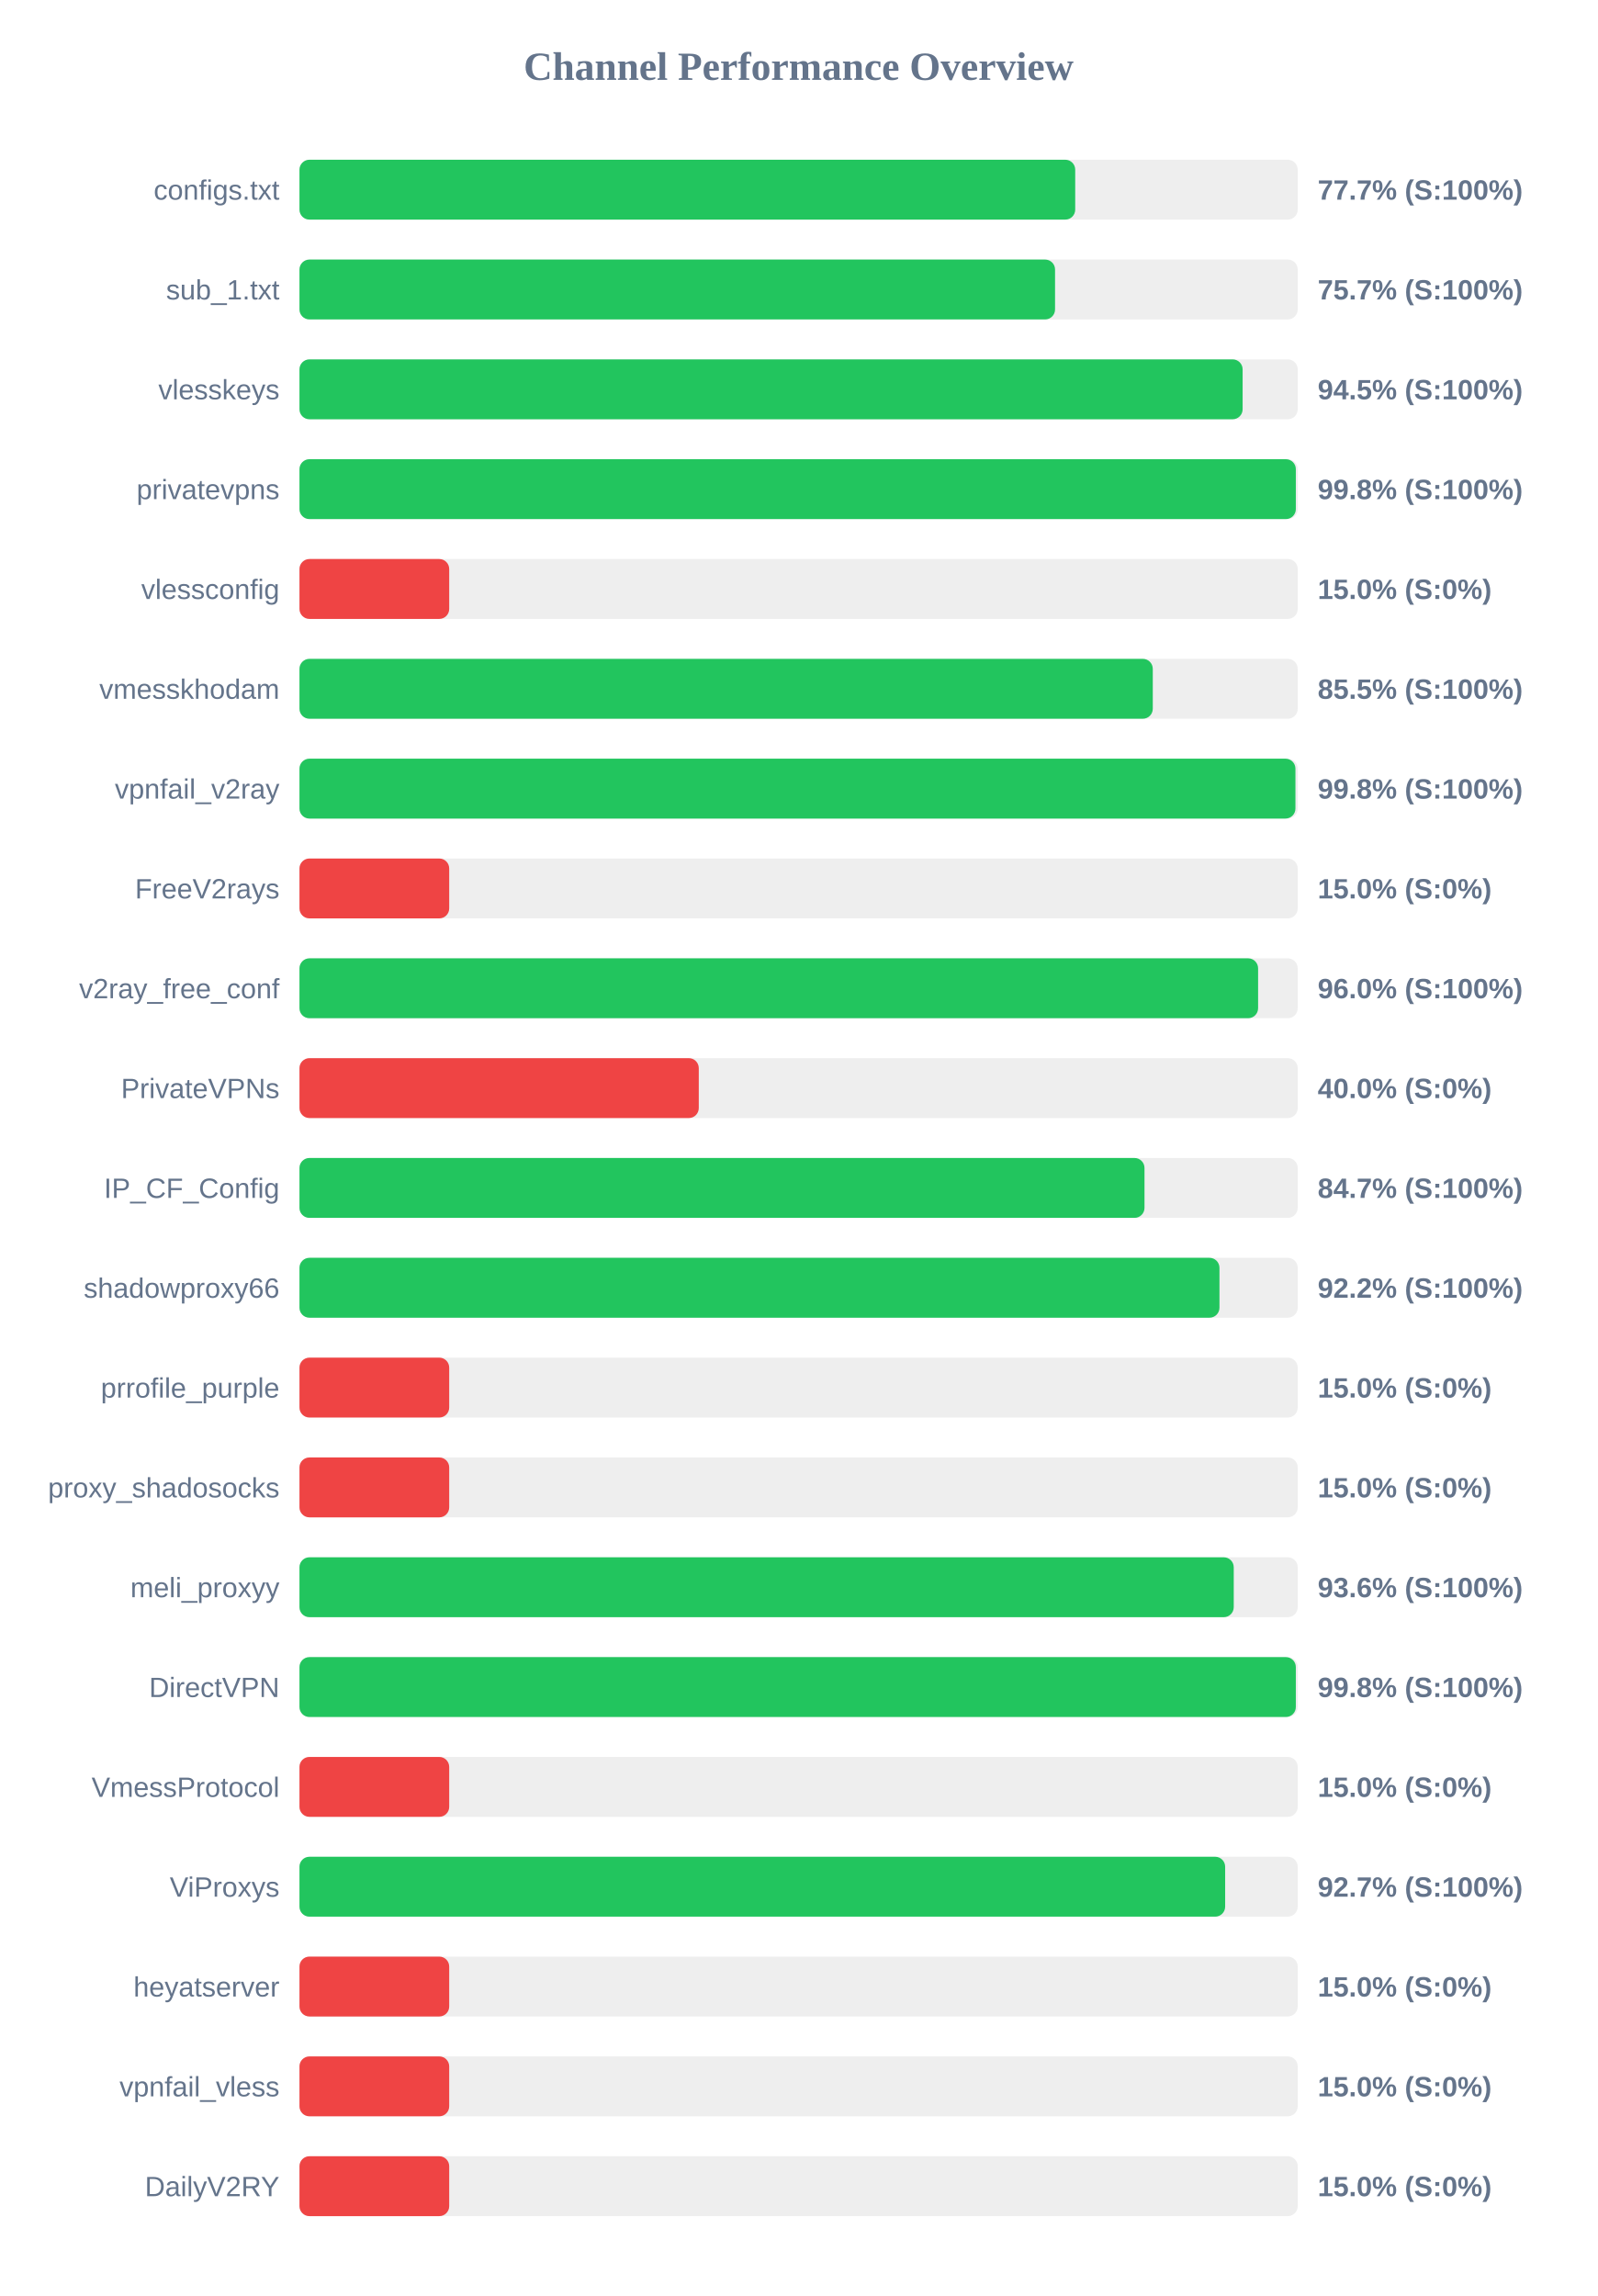
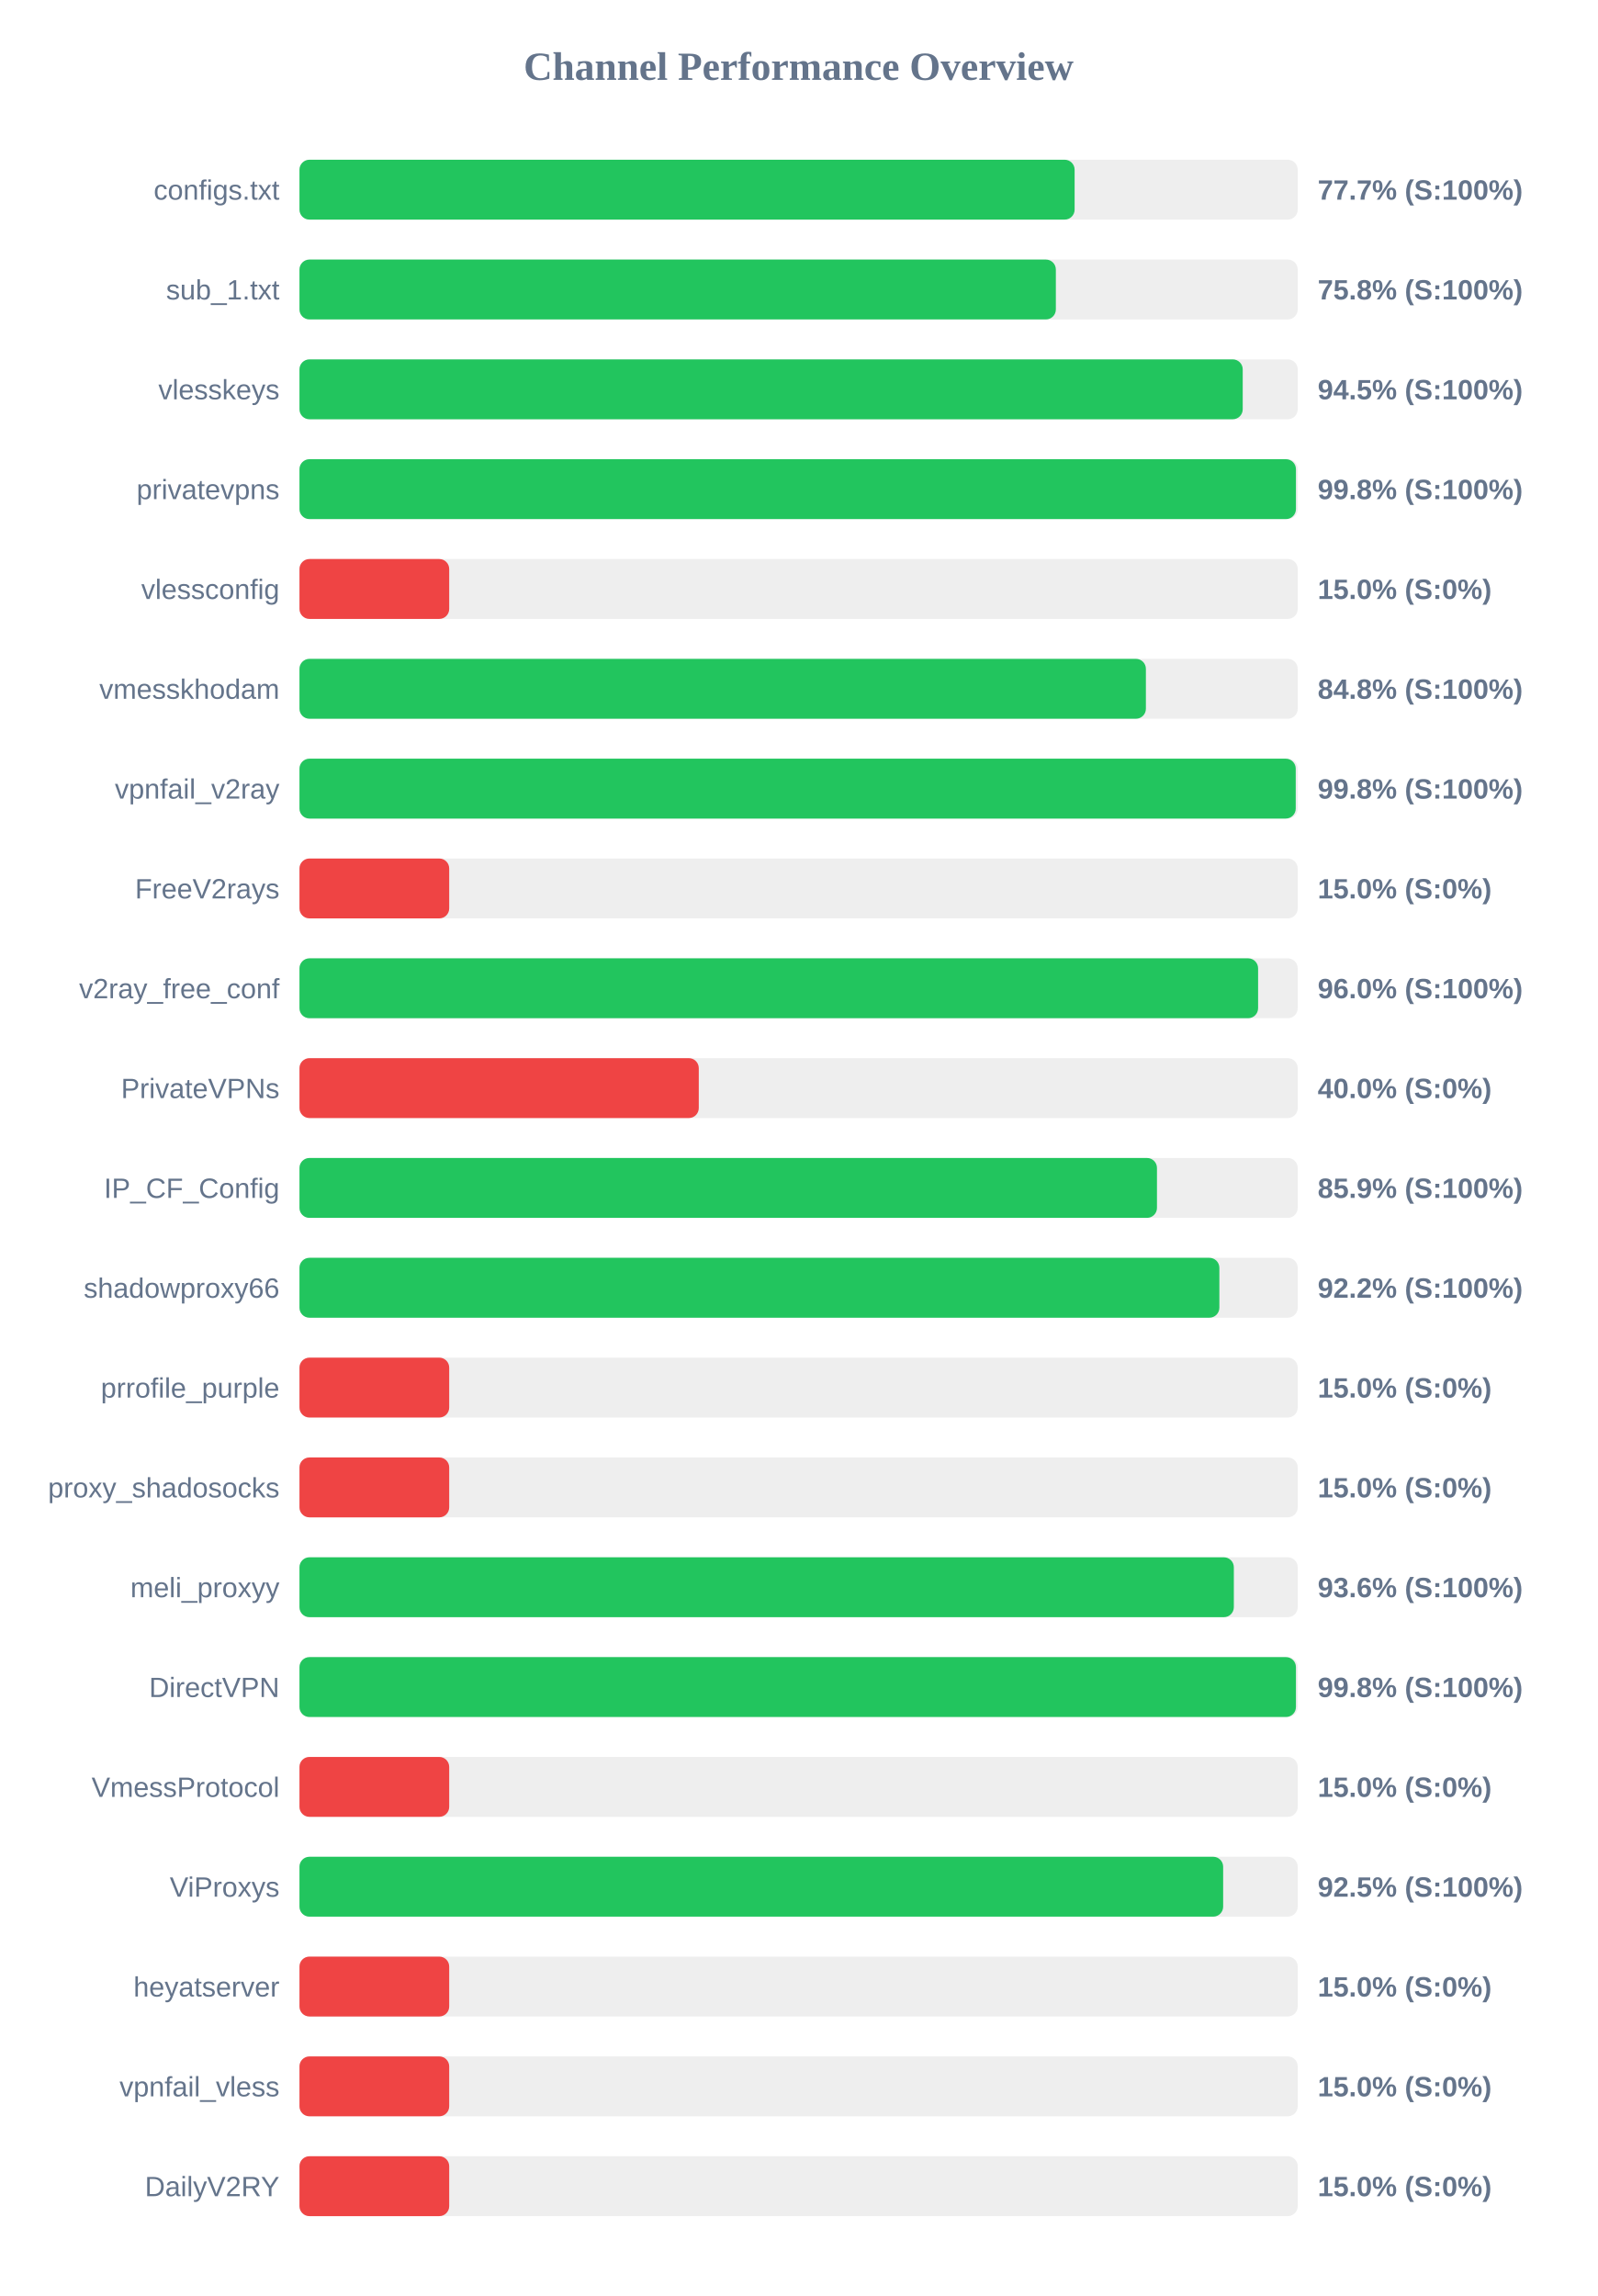
<svg xmlns="http://www.w3.org/2000/svg" width="800" height="1150" version="1.1">
  <style>
        .row { font: 14px Arial; fill: #64748b; }
        .score { font: bold 14px Arial; fill: #64748b; }
    </style>
  <text x="400" y="40" text-anchor="middle" font-size="20px" font-weight="bold" fill="#64748b">Channel Performance Overview</text>
  <rect x="150" y="80" width="500" height="30" fill="#eee" rx="5" />
-   <rect x="150" y="80" width="388.55" height="30" fill="#22c55e" rx="5" />
+   <rect x="150" y="80" width="388.25" height="30" fill="#22c55e" rx="5" />
  <text x="140" y="100" text-anchor="end" class="row">configs.txt</text>
  <text x="660" y="100" text-anchor="start" class="score">77.7% (S:100%)</text>
  <rect x="150" y="130" width="500" height="30" fill="#eee" rx="5" />
-   <rect x="150" y="130" width="378.45" height="30" fill="#22c55e" rx="5" />
+   <rect x="150" y="130" width="378.85" height="30" fill="#22c55e" rx="5" />
  <text x="140" y="150" text-anchor="end" class="row">sub_1.txt</text>
-   <text x="660" y="150" text-anchor="start" class="score">75.7% (S:100%)</text>
+   <text x="660" y="150" text-anchor="start" class="score">75.8% (S:100%)</text>
  <rect x="150" y="180" width="500" height="30" fill="#eee" rx="5" />
-   <rect x="150" y="180" width="472.4" height="30" fill="#22c55e" rx="5" />
+   <rect x="150" y="180" width="472.45" height="30" fill="#22c55e" rx="5" />
  <text x="140" y="200" text-anchor="end" class="row">vlesskeys</text>
  <text x="660" y="200" text-anchor="start" class="score">94.5% (S:100%)</text>
  <rect x="150" y="230" width="500" height="30" fill="#eee" rx="5" />
-   <rect x="150" y="230" width="499.05" height="30" fill="#22c55e" rx="5" />
+   <rect x="150" y="230" width="499.1" height="30" fill="#22c55e" rx="5" />
  <text x="140" y="250" text-anchor="end" class="row">privatevpns</text>
  <text x="660" y="250" text-anchor="start" class="score">99.8% (S:100%)</text>
  <rect x="150" y="280" width="500" height="30" fill="#eee" rx="5" />
  <rect x="150" y="280" width="75.0" height="30" fill="#ef4444" rx="5" />
  <text x="140" y="300" text-anchor="end" class="row">vlessconfig</text>
  <text x="660" y="300" text-anchor="start" class="score">15.0% (S:0%)</text>
  <rect x="150" y="330" width="500" height="30" fill="#eee" rx="5" />
-   <rect x="150" y="330" width="427.4" height="30" fill="#22c55e" rx="5" />
+   <rect x="150" y="330" width="423.95" height="30" fill="#22c55e" rx="5" />
  <text x="140" y="350" text-anchor="end" class="row">vmesskhodam</text>
-   <text x="660" y="350" text-anchor="start" class="score">85.5% (S:100%)</text>
+   <text x="660" y="350" text-anchor="start" class="score">84.8% (S:100%)</text>
  <rect x="150" y="380" width="500" height="30" fill="#eee" rx="5" />
-   <rect x="150" y="380" width="498.85" height="30" fill="#22c55e" rx="5" />
+   <rect x="150" y="380" width="499.0" height="30" fill="#22c55e" rx="5" />
  <text x="140" y="400" text-anchor="end" class="row">vpnfail_v2ray</text>
  <text x="660" y="400" text-anchor="start" class="score">99.8% (S:100%)</text>
  <rect x="150" y="430" width="500" height="30" fill="#eee" rx="5" />
  <rect x="150" y="430" width="75.0" height="30" fill="#ef4444" rx="5" />
  <text x="140" y="450" text-anchor="end" class="row">FreeV2rays</text>
  <text x="660" y="450" text-anchor="start" class="score">15.0% (S:0%)</text>
  <rect x="150" y="480" width="500" height="30" fill="#eee" rx="5" />
  <rect x="150" y="480" width="480.15" height="30" fill="#22c55e" rx="5" />
  <text x="140" y="500" text-anchor="end" class="row">v2ray_free_conf</text>
  <text x="660" y="500" text-anchor="start" class="score">96.0% (S:100%)</text>
  <rect x="150" y="530" width="500" height="30" fill="#eee" rx="5" />
  <rect x="150" y="530" width="200.0" height="30" fill="#ef4444" rx="5" />
  <text x="140" y="550" text-anchor="end" class="row">PrivateVPNs</text>
  <text x="660" y="550" text-anchor="start" class="score">40.0% (S:0%)</text>
  <rect x="150" y="580" width="500" height="30" fill="#eee" rx="5" />
-   <rect x="150" y="580" width="423.25" height="30" fill="#22c55e" rx="5" />
+   <rect x="150" y="580" width="429.5" height="30" fill="#22c55e" rx="5" />
  <text x="140" y="600" text-anchor="end" class="row">IP_CF_Config</text>
-   <text x="660" y="600" text-anchor="start" class="score">84.7% (S:100%)</text>
+   <text x="660" y="600" text-anchor="start" class="score">85.9% (S:100%)</text>
  <rect x="150" y="630" width="500" height="30" fill="#eee" rx="5" />
-   <rect x="150" y="630" width="460.8" height="30" fill="#22c55e" rx="5" />
+   <rect x="150" y="630" width="460.75" height="30" fill="#22c55e" rx="5" />
  <text x="140" y="650" text-anchor="end" class="row">shadowproxy66</text>
  <text x="660" y="650" text-anchor="start" class="score">92.2% (S:100%)</text>
  <rect x="150" y="680" width="500" height="30" fill="#eee" rx="5" />
  <rect x="150" y="680" width="75.0" height="30" fill="#ef4444" rx="5" />
  <text x="140" y="700" text-anchor="end" class="row">prrofile_purple</text>
  <text x="660" y="700" text-anchor="start" class="score">15.0% (S:0%)</text>
  <rect x="150" y="730" width="500" height="30" fill="#eee" rx="5" />
  <rect x="150" y="730" width="75.0" height="30" fill="#ef4444" rx="5" />
  <text x="140" y="750" text-anchor="end" class="row">proxy_shadosocks</text>
  <text x="660" y="750" text-anchor="start" class="score">15.0% (S:0%)</text>
  <rect x="150" y="780" width="500" height="30" fill="#eee" rx="5" />
-   <rect x="150" y="780" width="467.95" height="30" fill="#22c55e" rx="5" />
+   <rect x="150" y="780" width="468.0" height="30" fill="#22c55e" rx="5" />
  <text x="140" y="800" text-anchor="end" class="row">meli_proxyy</text>
  <text x="660" y="800" text-anchor="start" class="score">93.6% (S:100%)</text>
  <rect x="150" y="830" width="500" height="30" fill="#eee" rx="5" />
-   <rect x="150" y="830" width="499.05" height="30" fill="#22c55e" rx="5" />
+   <rect x="150" y="830" width="499.1" height="30" fill="#22c55e" rx="5" />
  <text x="140" y="850" text-anchor="end" class="row">DirectVPN</text>
  <text x="660" y="850" text-anchor="start" class="score">99.8% (S:100%)</text>
  <rect x="150" y="880" width="500" height="30" fill="#eee" rx="5" />
  <rect x="150" y="880" width="75.0" height="30" fill="#ef4444" rx="5" />
  <text x="140" y="900" text-anchor="end" class="row">VmessProtocol</text>
  <text x="660" y="900" text-anchor="start" class="score">15.0% (S:0%)</text>
  <rect x="150" y="930" width="500" height="30" fill="#eee" rx="5" />
-   <rect x="150" y="930" width="463.65" height="30" fill="#22c55e" rx="5" />
+   <rect x="150" y="930" width="462.65" height="30" fill="#22c55e" rx="5" />
  <text x="140" y="950" text-anchor="end" class="row">ViProxys</text>
-   <text x="660" y="950" text-anchor="start" class="score">92.7% (S:100%)</text>
+   <text x="660" y="950" text-anchor="start" class="score">92.5% (S:100%)</text>
  <rect x="150" y="980" width="500" height="30" fill="#eee" rx="5" />
  <rect x="150" y="980" width="75.0" height="30" fill="#ef4444" rx="5" />
  <text x="140" y="1000" text-anchor="end" class="row">heyatserver</text>
  <text x="660" y="1000" text-anchor="start" class="score">15.0% (S:0%)</text>
  <rect x="150" y="1030" width="500" height="30" fill="#eee" rx="5" />
  <rect x="150" y="1030" width="75.0" height="30" fill="#ef4444" rx="5" />
  <text x="140" y="1050" text-anchor="end" class="row">vpnfail_vless</text>
  <text x="660" y="1050" text-anchor="start" class="score">15.0% (S:0%)</text>
  <rect x="150" y="1080" width="500" height="30" fill="#eee" rx="5" />
  <rect x="150" y="1080" width="75.0" height="30" fill="#ef4444" rx="5" />
  <text x="140" y="1100" text-anchor="end" class="row">DailyV2RY</text>
  <text x="660" y="1100" text-anchor="start" class="score">15.0% (S:0%)</text>
</svg>
